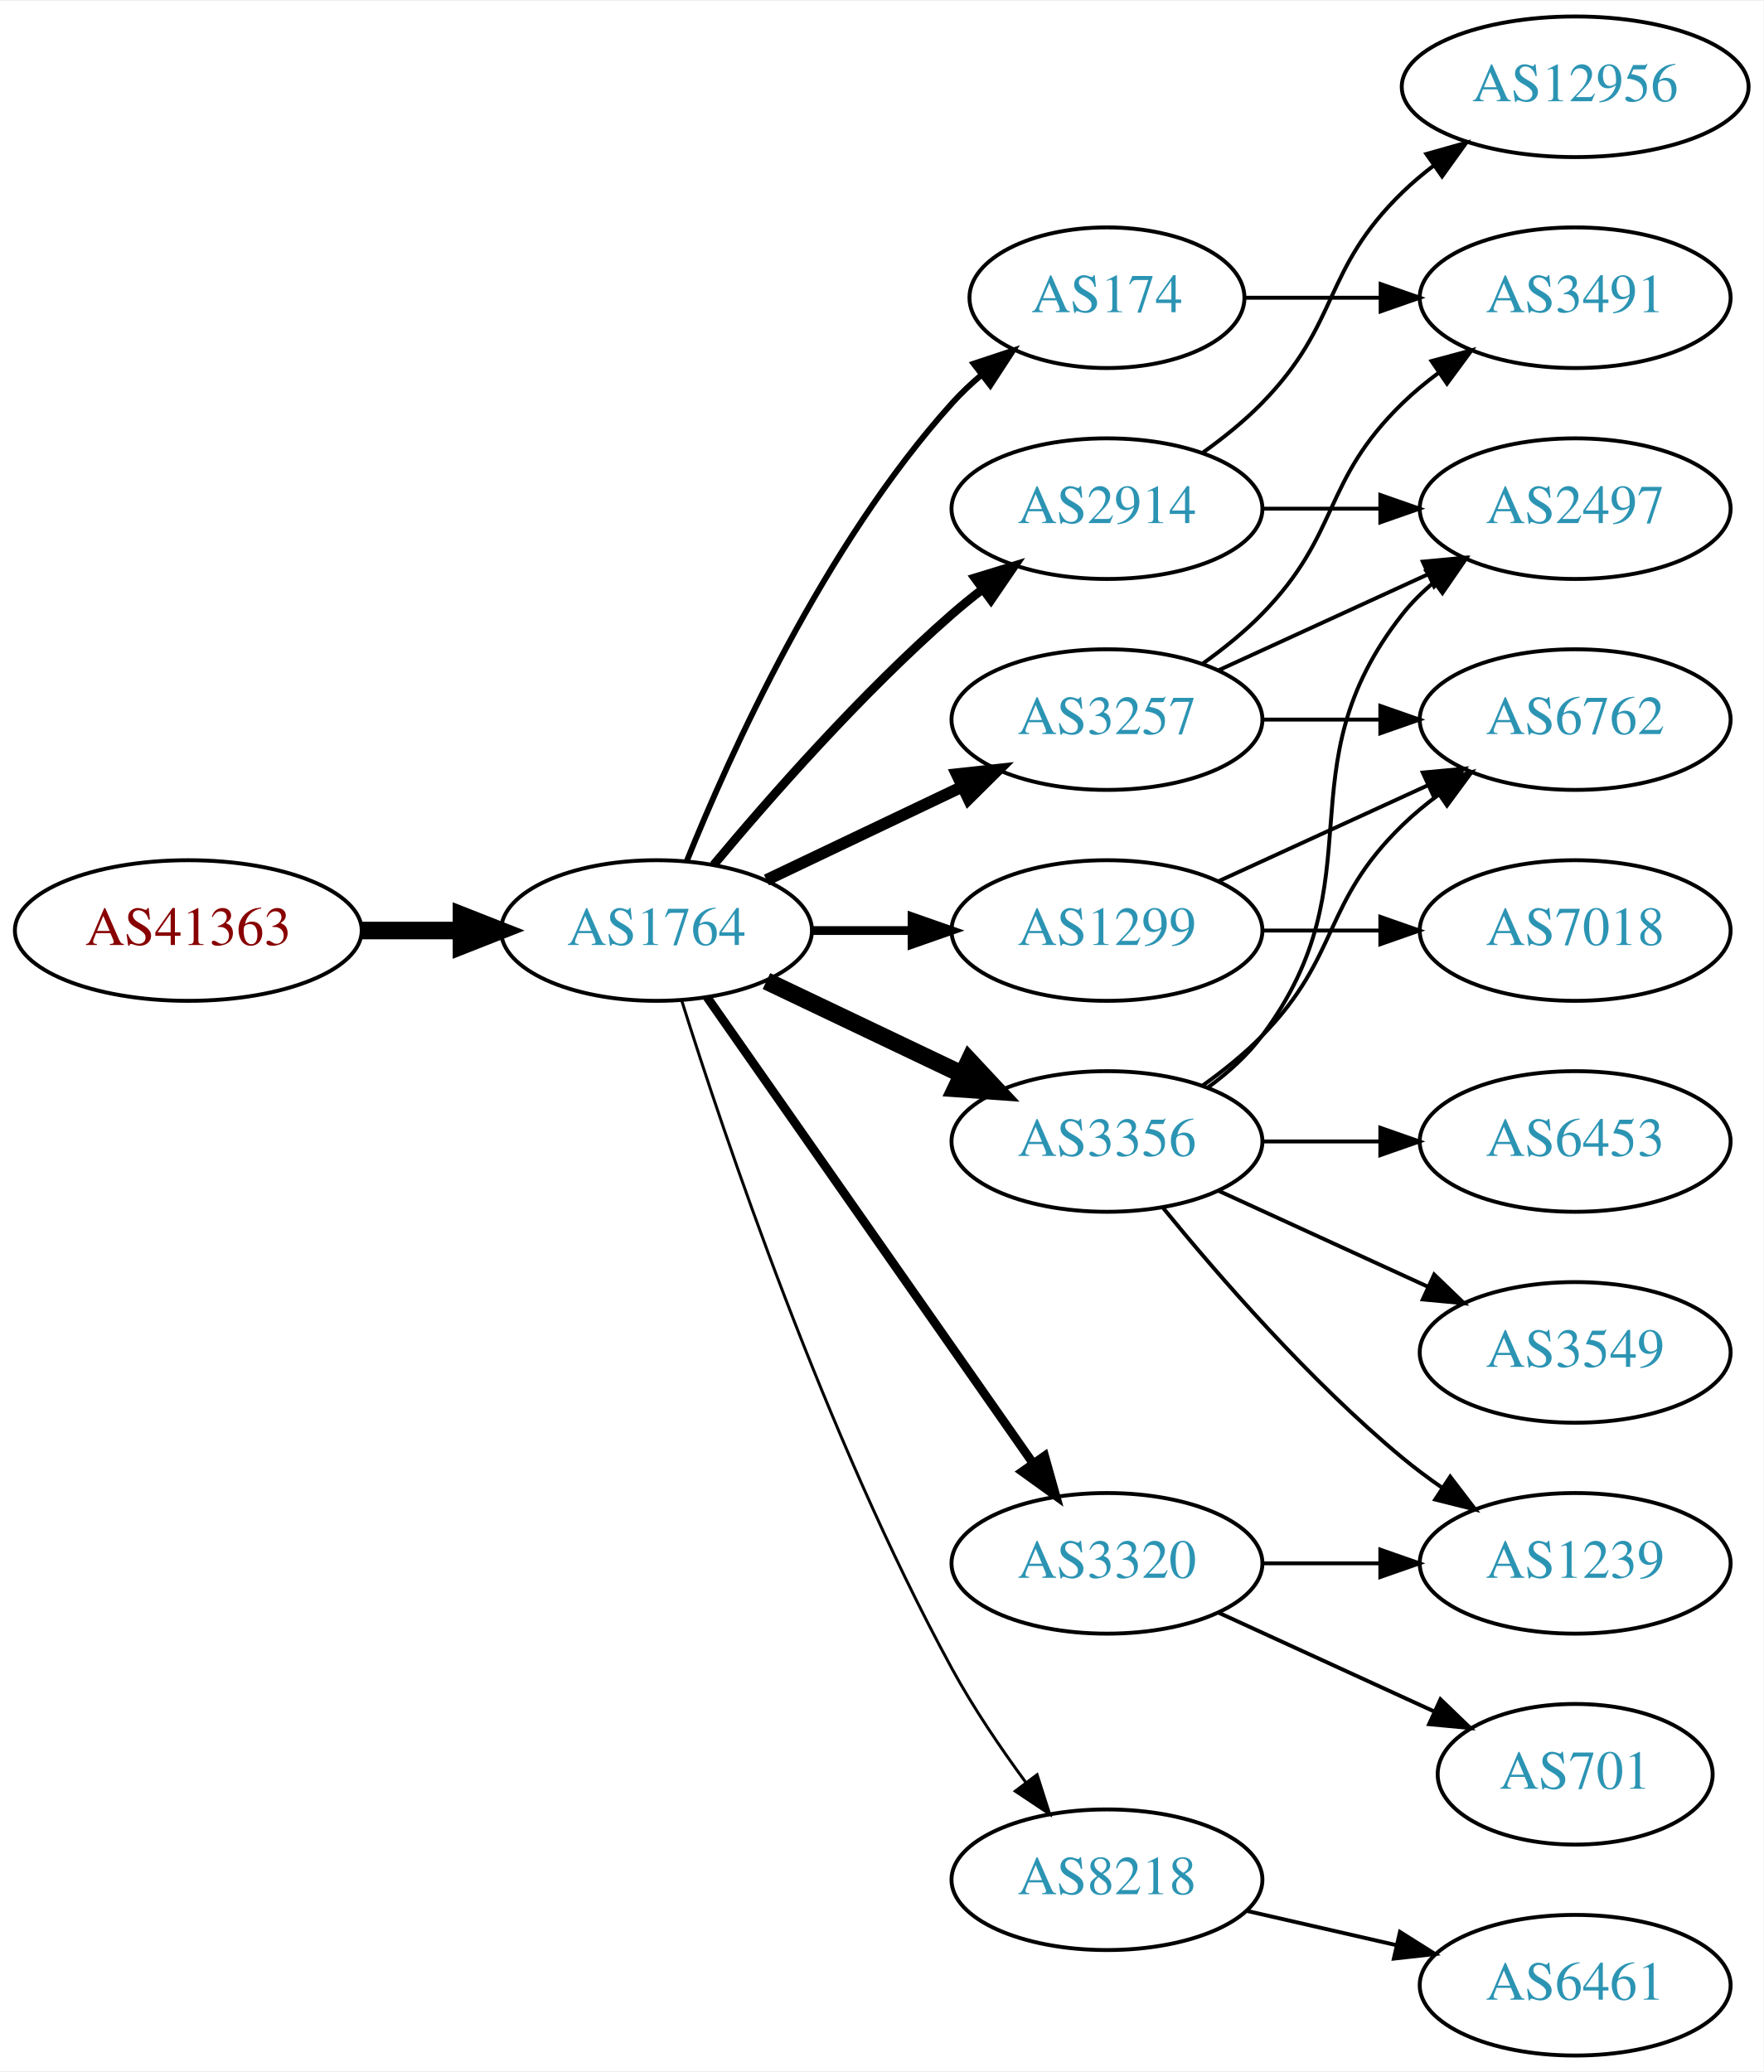
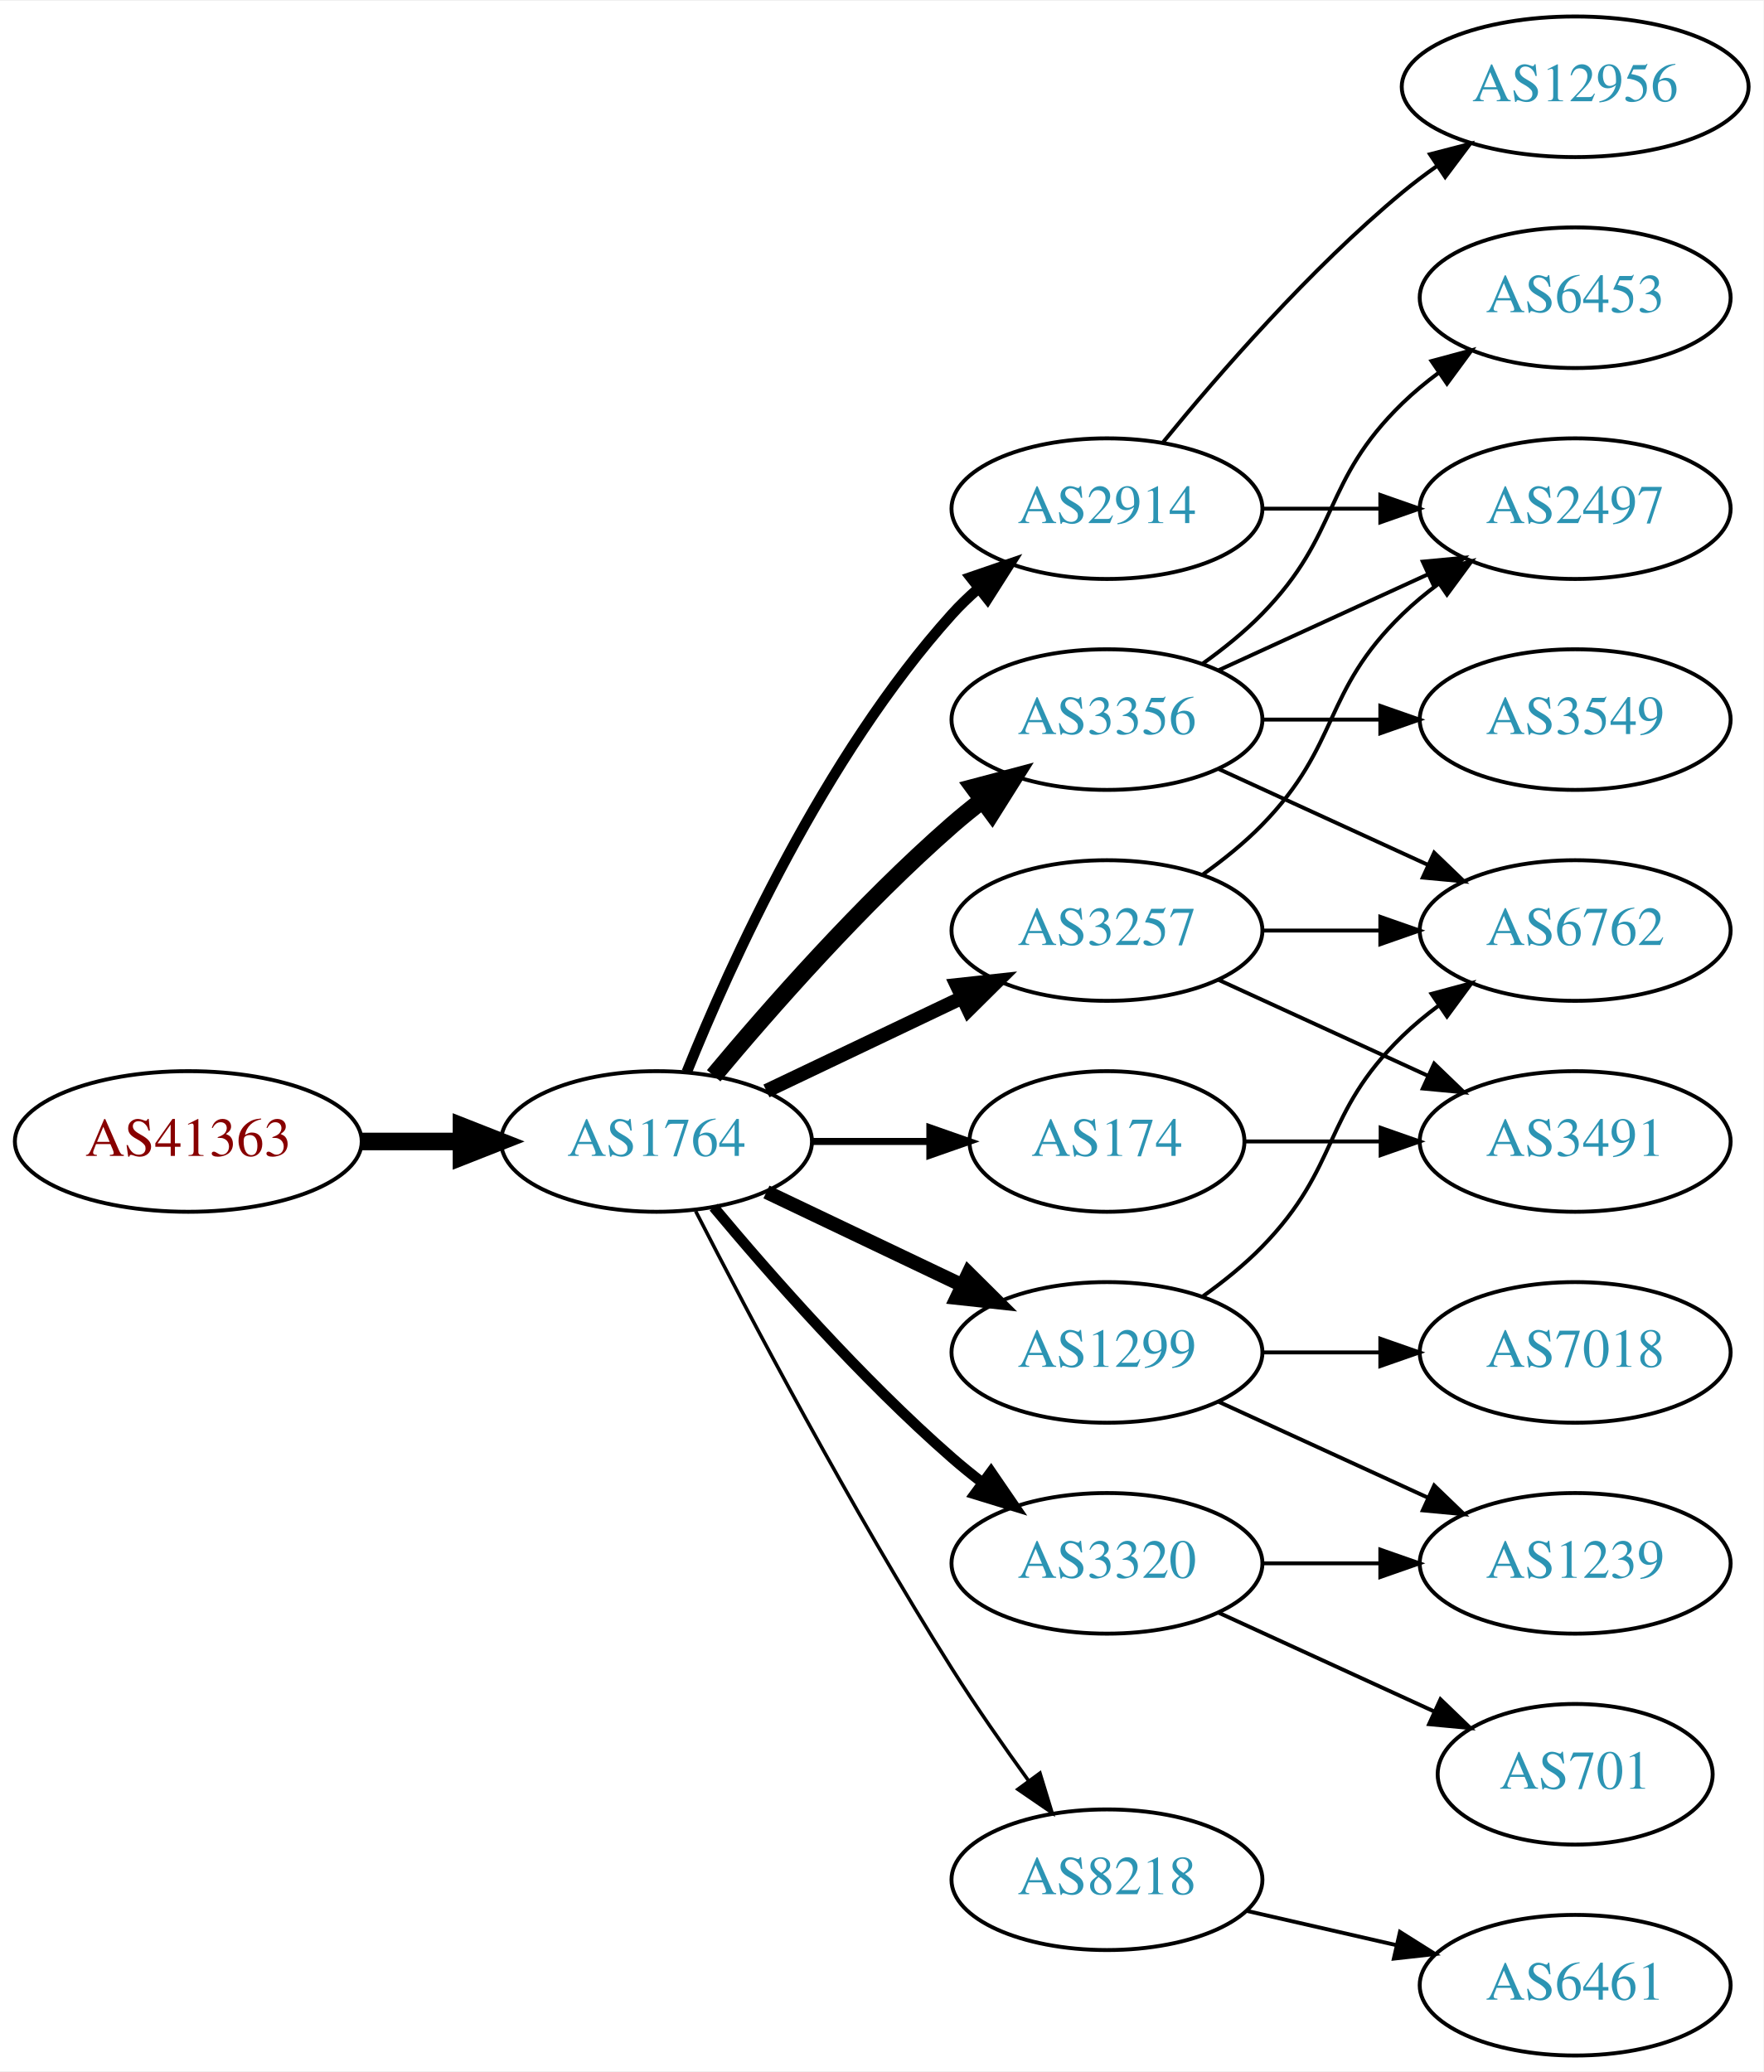
<svg xmlns="http://www.w3.org/2000/svg" xmlns:xlink="http://www.w3.org/1999/xlink" width="451pt" height="530pt" viewBox="0.00 0.00 451.37 530.00">
  <g id="graph0" class="graph" transform="scale(1 1) rotate(0) translate(4 526)">
    <polygon fill="white" stroke="none" points="-4,4 -4,-526 447.37,-526 447.37,4 -4,4" />
    <g id="node1" class="node">
      <g id="a_node1">
        <a xlink:href="/asn/41363" xlink:title="AS41363 ~ DI Gabriele Maria Plutzar [AT]">
-           <ellipse fill="#ffffff" stroke="black" cx="44.196" cy="-288" rx="44.393" ry="18" />
-           <text text-anchor="middle" x="44.196" y="-284.3" font-family="Times,serif" font-size="14.00" fill="#880000">AS41363</text>
+           <ellipse fill="#ffffff" stroke="black" cx="44.196" cy="-234" rx="44.393" ry="18" />
+           <text text-anchor="middle" x="44.196" y="-230.3" font-family="Times,serif" font-size="14.00" fill="#880000">AS41363</text>
        </a>
      </g>
    </g>
    <g id="node2" class="node">
      <g id="a_node2">
        <a xlink:href="/asn/1764" xlink:title="AS1764 ~ NEXTLAYER-AS [AT]">
-           <ellipse fill="#ffffff" stroke="black" cx="164.039" cy="-288" rx="39.794" ry="18" />
-           <text text-anchor="middle" x="164.039" y="-284.3" font-family="Times,serif" font-size="14.00" fill="#2c94b3">AS1764</text>
+           <ellipse fill="#ffffff" stroke="black" cx="164.039" cy="-234" rx="39.794" ry="18" />
+           <text text-anchor="middle" x="164.039" y="-230.3" font-family="Times,serif" font-size="14.00" fill="#2c94b3">AS1764</text>
        </a>
      </g>
    </g>
    <g id="edge1" class="edge">
-       <path fill="none" stroke="black" stroke-width="4.5" d="M88.407,-288C96.72,-288 105.482,-288 113.965,-288" />
-       <polygon fill="black" stroke="black" stroke-width="4.5" points="114.123,-291.938 124.123,-288 114.123,-284.063 114.123,-291.938" />
+       <path fill="none" stroke="black" stroke-width="4.5" d="M88.407,-234C96.72,-234 105.482,-234 113.965,-234" />
+       <polygon fill="black" stroke="black" stroke-width="4.5" points="114.123,-237.938 124.123,-234 114.123,-230.063 114.123,-237.938" />
    </g>
    <g id="node3" class="node">
      <g id="a_node3">
        <a xlink:href="/asn/2914" xlink:title="AS2914 ~ NTT America, Inc. [US]">
          <ellipse fill="#ffffff" stroke="black" cx="279.332" cy="-396" rx="39.794" ry="18" />
          <text text-anchor="middle" x="279.332" y="-392.3" font-family="Times,serif" font-size="14.00" fill="#2c94b3">AS2914</text>
        </a>
      </g>
    </g>
    <g id="edge2" class="edge">
-       <path fill="none" stroke="black" stroke-width="2.25" d="M178.669,-304.817C192.951,-321.929 216.498,-348.745 239.685,-369 242.151,-371.154 244.789,-373.294 247.487,-375.372" />
-       <polygon fill="black" stroke="black" stroke-width="2.25" points="245.512,-378.264 255.641,-381.37 249.66,-372.625 245.512,-378.264" />
+       <path fill="none" stroke="black" stroke-width="2.7" d="M171.786,-251.787C182.837,-279.243 206.891,-332.578 239.685,-369 241.688,-371.224 243.906,-373.363 246.239,-375.397" />
+       <polygon fill="black" stroke="black" stroke-width="2.7" points="244.437,-378.433 254.458,-381.873 248.769,-372.935 244.437,-378.433" />
    </g>
    <g id="node4" class="node">
      <g id="a_node4">
-         <a xlink:href="/asn/3356" xlink:title="AS3356 ~ Level 3 Parent, LLC [US]">
-           <ellipse fill="#ffffff" stroke="black" cx="279.332" cy="-234" rx="39.794" ry="18" />
-           <text text-anchor="middle" x="279.332" y="-230.3" font-family="Times,serif" font-size="14.00" fill="#2c94b3">AS3356</text>
+         <a xlink:href="/asn/1299" xlink:title="AS1299 ~ Telia Carrier [EU]">
+           <ellipse fill="#ffffff" stroke="black" cx="279.332" cy="-180" rx="39.794" ry="18" />
+           <text text-anchor="middle" x="279.332" y="-176.3" font-family="Times,serif" font-size="14.00" fill="#2c94b3">AS1299</text>
        </a>
      </g>
    </g>
    <g id="edge3" class="edge">
-       <path fill="none" stroke="black" stroke-width="4.5" d="M192.175,-275.066C207.169,-267.919 225.99,-258.948 242.213,-251.215" />
-       <polygon fill="black" stroke="black" stroke-width="4.5" points="244.084,-254.686 251.417,-246.829 240.695,-247.577 244.084,-254.686" />
+       <path fill="none" stroke="black" stroke-width="3.6" d="M192.175,-221.066C207.169,-213.919 225.99,-204.948 242.213,-197.215" />
+       <polygon fill="black" stroke="black" stroke-width="3.6" points="243.895,-200.291 251.417,-192.829 240.884,-193.972 243.895,-200.291" />
    </g>
    <g id="node5" class="node">
      <g id="a_node5">
-         <a xlink:href="/asn/174" xlink:title="AS174 ~ Cogent Communications [US]">
-           <ellipse fill="#ffffff" stroke="black" cx="279.332" cy="-450" rx="35.194" ry="18" />
-           <text text-anchor="middle" x="279.332" y="-446.3" font-family="Times,serif" font-size="14.00" fill="#2c94b3">AS174</text>
+         <a xlink:href="/asn/3257" xlink:title="AS3257 ~ GTT [DE]">
+           <ellipse fill="#ffffff" stroke="black" cx="279.332" cy="-288" rx="39.794" ry="18" />
+           <text text-anchor="middle" x="279.332" y="-284.3" font-family="Times,serif" font-size="14.00" fill="#2c94b3">AS3257</text>
        </a>
      </g>
    </g>
    <g id="edge4" class="edge">
-       <path fill="none" stroke="black" stroke-width="1.5" d="M171.786,-305.787C182.837,-333.243 206.891,-386.578 239.685,-423 242.001,-425.572 244.606,-428.03 247.341,-430.343" />
-       <polygon fill="black" stroke="black" stroke-width="1.5" points="245.207,-433.117 255.264,-436.448 249.479,-427.572 245.207,-433.117" />
+       <path fill="none" stroke="black" stroke-width="3.6" d="M192.175,-246.934C207.169,-254.081 225.99,-263.052 242.213,-270.785" />
+       <polygon fill="black" stroke="black" stroke-width="3.6" points="240.884,-274.028 251.417,-275.171 243.895,-267.709 240.884,-274.028" />
    </g>
    <g id="node6" class="node">
      <g id="a_node6">
+         <a xlink:href="/asn/3356" xlink:title="AS3356 ~ Level 3 Parent, LLC [US]">
+           <ellipse fill="#ffffff" stroke="black" cx="279.332" cy="-342" rx="39.794" ry="18" />
+           <text text-anchor="middle" x="279.332" y="-338.3" font-family="Times,serif" font-size="14.00" fill="#2c94b3">AS3356</text>
+         </a>
+       </g>
+     </g>
+     <g id="edge5" class="edge">
+       <path fill="none" stroke="black" stroke-width="4.5" d="M178.669,-250.817C192.951,-267.929 216.498,-294.745 239.685,-315 242.151,-317.154 244.789,-319.294 247.487,-321.372" />
+       <polygon fill="black" stroke="black" stroke-width="4.5" points="245.252,-324.616 255.641,-327.37 249.919,-318.273 245.252,-324.616" />
+     </g>
+     <g id="node7" class="node">
+       <g id="a_node7">
        <a xlink:href="/asn/3320" xlink:title="AS3320 ~ DTAG [DE]">
          <ellipse fill="#ffffff" stroke="black" cx="279.332" cy="-126" rx="39.794" ry="18" />
          <text text-anchor="middle" x="279.332" y="-122.3" font-family="Times,serif" font-size="14.00" fill="#2c94b3">AS3320</text>
        </a>
      </g>
    </g>
-     <g id="edge5" class="edge">
-       <path fill="none" stroke="black" stroke-width="2.25" d="M176.949,-270.969C196.871,-242.483 237.06,-185.015 260.41,-151.626" />
-       <polygon fill="black" stroke="black" stroke-width="2.25" points="263.377,-153.491 266.24,-143.29 257.641,-149.479 263.377,-153.491" />
-     </g>
-     <g id="node7" class="node">
-       <g id="a_node7">
-         <a xlink:href="/asn/3257" xlink:title="AS3257 ~ GTT [DE]">
-           <ellipse fill="#ffffff" stroke="black" cx="279.332" cy="-342" rx="39.794" ry="18" />
-           <text text-anchor="middle" x="279.332" y="-338.3" font-family="Times,serif" font-size="14.00" fill="#2c94b3">AS3257</text>
-         </a>
-       </g>
-     </g>
    <g id="edge6" class="edge">
-       <path fill="none" stroke="black" stroke-width="3" d="M192.175,-300.934C207.169,-308.081 225.99,-317.052 242.213,-324.785" />
-       <polygon fill="black" stroke="black" stroke-width="3" points="240.884,-328.028 251.417,-329.171 243.895,-321.709 240.884,-328.028" />
+       <path fill="none" stroke="black" stroke-width="2.7" d="M178.669,-217.183C192.951,-200.071 216.498,-173.255 239.685,-153 242.151,-150.846 244.789,-148.706 247.487,-146.628" />
+       <polygon fill="black" stroke="black" stroke-width="2.7" points="249.66,-149.375 255.641,-140.63 245.512,-143.736 249.66,-149.375" />
    </g>
    <g id="node8" class="node">
      <g id="a_node8">
+         <a xlink:href="/asn/174" xlink:title="AS174 ~ Cogent Communications [US]">
+           <ellipse fill="#ffffff" stroke="black" cx="279.332" cy="-234" rx="35.194" ry="18" />
+           <text text-anchor="middle" x="279.332" y="-230.3" font-family="Times,serif" font-size="14.00" fill="#2c94b3">AS174</text>
+         </a>
+       </g>
+     </g>
+     <g id="edge7" class="edge">
+       <path fill="none" stroke="black" stroke-width="1.8" d="M203.711,-234C213.416,-234 223.907,-234 233.87,-234" />
+       <polygon fill="black" stroke="black" stroke-width="1.8" points="234.006,-237.5 244.006,-234 234.006,-230.5 234.006,-237.5" />
+     </g>
+     <g id="node9" class="node">
+       <g id="a_node9">
        <a xlink:href="/asn/8218" xlink:title="AS8218 ~ legacy Neotelecoms [FR]">
          <ellipse fill="#ffffff" stroke="black" cx="279.332" cy="-45" rx="39.794" ry="18" />
          <text text-anchor="middle" x="279.332" y="-41.3" font-family="Times,serif" font-size="14.00" fill="#2c94b3">AS8218</text>
        </a>
      </g>
    </g>
-     <g id="edge7" class="edge">
-       <path fill="none" stroke="black" stroke-width="0.75" d="M170.46,-270.159C181.231,-235.854 207.122,-158.797 239.685,-99 245.117,-89.026 252.091,-78.731 258.617,-69.84" />
-       <polygon fill="black" stroke="black" stroke-width="0.75" points="261.45,-71.895 264.67,-61.802 255.858,-67.684 261.45,-71.895" />
-     </g>
-     <g id="node9" class="node">
-       <g id="a_node9">
-         <a xlink:href="/asn/1299" xlink:title="AS1299 ~ Telia Carrier [EU]">
-           <ellipse fill="#ffffff" stroke="black" cx="279.332" cy="-288" rx="39.794" ry="18" />
-           <text text-anchor="middle" x="279.332" y="-284.3" font-family="Times,serif" font-size="14.00" fill="#2c94b3">AS1299</text>
-         </a>
-       </g>
-     </g>
    <g id="edge8" class="edge">
-       <path fill="none" stroke="black" stroke-width="2.25" d="M203.711,-288C211.914,-288 220.678,-288 229.21,-288" />
-       <polygon fill="black" stroke="black" stroke-width="2.25" points="229.449,-291.5 239.449,-288 229.449,-284.5 229.449,-291.5" />
-     </g>
-     <g id="node13" class="node">
-       <g id="a_node13">
+       <path fill="none" stroke="black" stroke-width="0.9" d="M174.065,-216.148C187.501,-189.945 213.95,-139.763 239.685,-99 245.748,-89.396 252.868,-79.187 259.333,-70.261" />
+       <polygon fill="black" stroke="black" stroke-width="0.9" points="262.185,-72.291 265.276,-62.157 256.54,-68.152 262.185,-72.291" />
+     </g>
+     <g id="node10" class="node">
+       <g id="a_node10">
+         <a xlink:href="/asn/12956" xlink:title="AS12956 ~ TELXIUS [ES]">
+           <ellipse fill="#ffffff" stroke="black" cx="399.174" cy="-504" rx="44.393" ry="18" />
+           <text text-anchor="middle" x="399.174" y="-500.3" font-family="Times,serif" font-size="14.00" fill="#2c94b3">AS12956</text>
+         </a>
+       </g>
+     </g>
+     <g id="edge9" class="edge">
+       <path fill="none" stroke="black" d="M293.751,-413.065C307.865,-430.375 331.28,-457.345 354.978,-477 357.716,-479.271 360.659,-481.494 363.677,-483.63" />
+       <polygon fill="black" stroke="black" points="362.009,-486.725 372.266,-489.379 365.903,-480.908 362.009,-486.725" />
+     </g>
+     <g id="node11" class="node">
+       <g id="a_node11">
        <a xlink:href="/asn/2497" xlink:title="AS2497 ~ Internet Initiative Japan Inc. [JP]">
          <ellipse fill="#ffffff" stroke="black" cx="399.174" cy="-396" rx="39.794" ry="18" />
          <text text-anchor="middle" x="399.174" y="-392.3" font-family="Times,serif" font-size="14.00" fill="#2c94b3">AS2497</text>
        </a>
      </g>
    </g>
-     <g id="edge14" class="edge">
+     <g id="edge10" class="edge">
      <path fill="none" stroke="black" d="M319.244,-396C328.798,-396 339.147,-396 349.11,-396" />
      <polygon fill="black" stroke="black" points="349.302,-399.5 359.302,-396 349.302,-392.5 349.302,-399.5" />
    </g>
-     <g id="node15" class="node">
-       <g id="a_node15">
-         <a xlink:href="/asn/12956" xlink:title="AS12956 ~ TELXIUS [ES]">
-           <ellipse fill="#ffffff" stroke="black" cx="399.174" cy="-504" rx="44.393" ry="18" />
-           <text text-anchor="middle" x="399.174" y="-500.3" font-family="Times,serif" font-size="14.00" fill="#2c94b3">AS12956</text>
-         </a>
-       </g>
-     </g>
-     <g id="edge15" class="edge">
-       <path fill="none" stroke="black" d="M303.926,-410.389C309.182,-414.148 314.513,-418.437 318.978,-423 339.151,-443.617 334.285,-456.906 354.978,-477 357.464,-479.414 360.202,-481.722 363.055,-483.9" />
-       <polygon fill="black" stroke="black" points="361.092,-486.798 371.291,-489.671 365.11,-481.066 361.092,-486.798" />
-     </g>
-     <g id="node10" class="node">
-       <g id="a_node10">
+     <g id="node12" class="node">
+       <g id="a_node12">
        <a xlink:href="/asn/6762" xlink:title="AS6762 ~ TELECOM ITALIA SPARKLE S.p.A. [IT]">
-           <ellipse fill="#ffffff" stroke="black" cx="399.174" cy="-342" rx="39.794" ry="18" />
-           <text text-anchor="middle" x="399.174" y="-338.3" font-family="Times,serif" font-size="14.00" fill="#2c94b3">AS6762</text>
-         </a>
-       </g>
-     </g>
-     <g id="edge9" class="edge">
-       <path fill="none" stroke="black" d="M303.926,-248.389C309.182,-252.148 314.513,-256.437 318.978,-261 339.151,-281.617 334.285,-294.906 354.978,-315 357.823,-317.763 360.997,-320.386 364.297,-322.834" />
-       <polygon fill="black" stroke="black" points="362.414,-325.786 372.645,-328.538 366.363,-320.006 362.414,-325.786" />
-     </g>
-     <g id="node11" class="node">
-       <g id="a_node11">
+           <ellipse fill="#ffffff" stroke="black" cx="399.174" cy="-288" rx="39.794" ry="18" />
+           <text text-anchor="middle" x="399.174" y="-284.3" font-family="Times,serif" font-size="14.00" fill="#2c94b3">AS6762</text>
+         </a>
+       </g>
+     </g>
+     <g id="edge18" class="edge">
+       <path fill="none" stroke="black" d="M303.926,-194.389C309.182,-198.148 314.513,-202.437 318.978,-207 339.151,-227.617 334.285,-240.906 354.978,-261 357.823,-263.763 360.997,-266.386 364.297,-268.834" />
+       <polygon fill="black" stroke="black" points="362.414,-271.786 372.645,-274.538 366.363,-266.006 362.414,-271.786" />
+     </g>
+     <g id="node16" class="node">
+       <g id="a_node16">
+         <a xlink:href="/asn/7018" xlink:title="AS7018 ~ AT&amp;T Services, Inc. [US]">
+           <ellipse fill="#ffffff" stroke="black" cx="399.174" cy="-180" rx="39.794" ry="18" />
+           <text text-anchor="middle" x="399.174" y="-176.3" font-family="Times,serif" font-size="14.00" fill="#2c94b3">AS7018</text>
+         </a>
+       </g>
+     </g>
+     <g id="edge19" class="edge">
+       <path fill="none" stroke="black" d="M319.244,-180C328.798,-180 339.147,-180 349.11,-180" />
+       <polygon fill="black" stroke="black" points="349.302,-183.5 359.302,-180 349.302,-176.5 349.302,-183.5" />
+     </g>
+     <g id="node17" class="node">
+       <g id="a_node17">
        <a xlink:href="/asn/1239" xlink:title="AS1239 ~ Sprint [US]">
          <ellipse fill="#ffffff" stroke="black" cx="399.174" cy="-126" rx="39.794" ry="18" />
          <text text-anchor="middle" x="399.174" y="-122.3" font-family="Times,serif" font-size="14.00" fill="#2c94b3">AS1239</text>
        </a>
      </g>
    </g>
-     <g id="edge10" class="edge">
-       <path fill="none" stroke="black" d="M293.751,-216.935C307.865,-199.625 331.28,-172.655 354.978,-153 358.194,-150.332 361.695,-147.73 365.265,-145.259" />
-       <polygon fill="black" stroke="black" points="367.189,-148.183 373.622,-139.764 363.343,-142.334 367.189,-148.183" />
-     </g>
-     <g id="node12" class="node">
-       <g id="a_node12">
-         <a xlink:href="/asn/6453" xlink:title="AS6453 ~ TATA COMMUNICATIONS (AMERICA) INC [US]">
+     <g id="edge20" class="edge">
+       <path fill="none" stroke="black" d="M307.96,-167.339C323.917,-160.027 344.188,-150.739 361.471,-142.819" />
+       <polygon fill="black" stroke="black" points="363.085,-145.929 370.718,-138.581 360.169,-139.565 363.085,-145.929" />
+     </g>
+     <g id="edge12" class="edge">
+       <path fill="none" stroke="black" d="M303.926,-302.389C309.182,-306.148 314.513,-310.437 318.978,-315 339.151,-335.617 334.285,-348.906 354.978,-369 357.823,-371.763 360.997,-374.386 364.297,-376.834" />
+       <polygon fill="black" stroke="black" points="362.414,-379.786 372.645,-382.538 366.363,-374.006 362.414,-379.786" />
+     </g>
+     <g id="edge11" class="edge">
+       <path fill="none" stroke="black" d="M319.244,-288C328.798,-288 339.147,-288 349.11,-288" />
+       <polygon fill="black" stroke="black" points="349.302,-291.5 359.302,-288 349.302,-284.5 349.302,-291.5" />
+     </g>
+     <g id="node13" class="node">
+       <g id="a_node13">
+         <a xlink:href="/asn/3491" xlink:title="AS3491 ~ PCCW Global, Inc. [US]">
          <ellipse fill="#ffffff" stroke="black" cx="399.174" cy="-234" rx="39.794" ry="18" />
-           <text text-anchor="middle" x="399.174" y="-230.3" font-family="Times,serif" font-size="14.00" fill="#2c94b3">AS6453</text>
-         </a>
-       </g>
-     </g>
-     <g id="edge11" class="edge">
-       <path fill="none" stroke="black" d="M319.244,-234C328.798,-234 339.147,-234 349.11,-234" />
-       <polygon fill="black" stroke="black" points="349.302,-237.5 359.302,-234 349.302,-230.5 349.302,-237.5" />
-     </g>
-     <g id="edge12" class="edge">
-       <path fill="none" stroke="black" d="M305.262,-247.882C310.338,-251.611 315.256,-256.016 318.978,-261 349.249,-301.542 323.679,-329.246 354.978,-369 357.303,-371.953 360.047,-374.67 363.006,-377.147" />
-       <polygon fill="black" stroke="black" points="361.065,-380.064 371.203,-383.145 365.199,-374.415 361.065,-380.064" />
+           <text text-anchor="middle" x="399.174" y="-230.3" font-family="Times,serif" font-size="14.00" fill="#2c94b3">AS3491</text>
+         </a>
+       </g>
+     </g>
+     <g id="edge13" class="edge">
+       <path fill="none" stroke="black" d="M307.96,-275.339C323.917,-268.027 344.188,-258.739 361.471,-250.819" />
+       <polygon fill="black" stroke="black" points="363.085,-253.929 370.718,-246.581 360.169,-247.565 363.085,-253.929" />
+     </g>
+     <g id="edge14" class="edge">
+       <path fill="none" stroke="black" d="M307.96,-354.661C323.917,-361.973 344.188,-371.261 361.471,-379.181" />
+       <polygon fill="black" stroke="black" points="360.169,-382.435 370.718,-383.419 363.085,-376.071 360.169,-382.435" />
+     </g>
+     <g id="edge15" class="edge">
+       <path fill="none" stroke="black" d="M307.96,-329.339C323.917,-322.027 344.188,-312.739 361.471,-304.819" />
+       <polygon fill="black" stroke="black" points="363.085,-307.929 370.718,-300.581 360.169,-301.565 363.085,-307.929" />
    </g>
    <g id="node14" class="node">
      <g id="a_node14">
        <a xlink:href="/asn/3549" xlink:title="AS3549 ~ Level 3 Parent, LLC [US]">
-           <ellipse fill="#ffffff" stroke="black" cx="399.174" cy="-180" rx="39.794" ry="18" />
-           <text text-anchor="middle" x="399.174" y="-176.3" font-family="Times,serif" font-size="14.00" fill="#2c94b3">AS3549</text>
-         </a>
-       </g>
-     </g>
-     <g id="edge13" class="edge">
-       <path fill="none" stroke="black" d="M307.96,-221.339C323.917,-214.027 344.188,-204.739 361.471,-196.819" />
-       <polygon fill="black" stroke="black" points="363.085,-199.929 370.718,-192.581 360.169,-193.565 363.085,-199.929" />
-     </g>
-     <g id="node16" class="node">
-       <g id="a_node16">
-         <a xlink:href="/asn/3491" xlink:title="AS3491 ~ PCCW Global, Inc. [US]">
+           <ellipse fill="#ffffff" stroke="black" cx="399.174" cy="-342" rx="39.794" ry="18" />
+           <text text-anchor="middle" x="399.174" y="-338.3" font-family="Times,serif" font-size="14.00" fill="#2c94b3">AS3549</text>
+         </a>
+       </g>
+     </g>
+     <g id="edge16" class="edge">
+       <path fill="none" stroke="black" d="M319.244,-342C328.798,-342 339.147,-342 349.11,-342" />
+       <polygon fill="black" stroke="black" points="349.302,-345.5 359.302,-342 349.302,-338.5 349.302,-345.5" />
+     </g>
+     <g id="node15" class="node">
+       <g id="a_node15">
+         <a xlink:href="/asn/6453" xlink:title="AS6453 ~ TATA COMMUNICATIONS (AMERICA) INC [US]">
          <ellipse fill="#ffffff" stroke="black" cx="399.174" cy="-450" rx="39.794" ry="18" />
-           <text text-anchor="middle" x="399.174" y="-446.3" font-family="Times,serif" font-size="14.00" fill="#2c94b3">AS3491</text>
-         </a>
-       </g>
-     </g>
-     <g id="edge21" class="edge">
-       <path fill="none" stroke="black" d="M314.733,-450C325.557,-450 337.725,-450 349.352,-450" />
-       <polygon fill="black" stroke="black" points="349.383,-453.5 359.383,-450 349.383,-446.5 349.383,-453.5" />
-     </g>
-     <g id="edge20" class="edge">
+           <text text-anchor="middle" x="399.174" y="-446.3" font-family="Times,serif" font-size="14.00" fill="#2c94b3">AS6453</text>
+         </a>
+       </g>
+     </g>
+     <g id="edge17" class="edge">
+       <path fill="none" stroke="black" d="M303.926,-356.389C309.182,-360.148 314.513,-364.437 318.978,-369 339.151,-389.617 334.285,-402.906 354.978,-423 357.823,-425.763 360.997,-428.386 364.297,-430.834" />
+       <polygon fill="black" stroke="black" points="362.414,-433.786 372.645,-436.538 366.363,-428.006 362.414,-433.786" />
+     </g>
+     <g id="edge22" class="edge">
      <path fill="none" stroke="black" d="M319.244,-126C328.798,-126 339.147,-126 349.11,-126" />
      <polygon fill="black" stroke="black" points="349.302,-129.5 359.302,-126 349.302,-122.5 349.302,-129.5" />
    </g>
-     <g id="node17" class="node">
-       <g id="a_node17">
+     <g id="node18" class="node">
+       <g id="a_node18">
        <a xlink:href="/asn/701" xlink:title="AS701 ~ UUNET [US]">
          <ellipse fill="#ffffff" stroke="black" cx="399.174" cy="-72" rx="35.194" ry="18" />
          <text text-anchor="middle" x="399.174" y="-68.3" font-family="Times,serif" font-size="14.00" fill="#2c94b3">AS701</text>
        </a>
      </g>
    </g>
-     <g id="edge19" class="edge">
+     <g id="edge21" class="edge">
      <path fill="none" stroke="black" d="M307.96,-113.339C324.377,-105.817 345.358,-96.202 362.955,-88.139" />
      <polygon fill="black" stroke="black" points="364.7,-91.189 372.332,-83.842 361.783,-84.826 364.7,-91.189" />
    </g>
-     <g id="edge17" class="edge">
-       <path fill="none" stroke="black" d="M319.244,-342C328.798,-342 339.147,-342 349.11,-342" />
-       <polygon fill="black" stroke="black" points="349.302,-345.5 359.302,-342 349.302,-338.5 349.302,-345.5" />
-     </g>
-     <g id="edge16" class="edge">
-       <path fill="none" stroke="black" d="M307.96,-354.661C323.917,-361.973 344.188,-371.261 361.471,-379.181" />
-       <polygon fill="black" stroke="black" points="360.169,-382.435 370.718,-383.419 363.085,-376.071 360.169,-382.435" />
-     </g>
-     <g id="edge18" class="edge">
-       <path fill="none" stroke="black" d="M303.926,-356.389C309.182,-360.148 314.513,-364.437 318.978,-369 339.151,-389.617 334.285,-402.906 354.978,-423 357.823,-425.763 360.997,-428.386 364.297,-430.834" />
-       <polygon fill="black" stroke="black" points="362.414,-433.786 372.645,-436.538 366.363,-428.006 362.414,-433.786" />
-     </g>
-     <g id="node18" class="node">
-       <g id="a_node18">
+     <g id="edge24" class="edge">
+       <path fill="none" stroke="black" d="M314.733,-234C325.557,-234 337.725,-234 349.352,-234" />
+       <polygon fill="black" stroke="black" points="349.383,-237.5 359.383,-234 349.383,-230.5 349.383,-237.5" />
+     </g>
+     <g id="node19" class="node">
+       <g id="a_node19">
        <a xlink:href="/asn/6461" xlink:title="AS6461 ~ ZAYO-6461 [US]">
          <ellipse fill="#ffffff" stroke="black" cx="399.174" cy="-18" rx="39.794" ry="18" />
          <text text-anchor="middle" x="399.174" y="-14.3" font-family="Times,serif" font-size="14.00" fill="#2c94b3">AS6461</text>
        </a>
      </g>
    </g>
-     <g id="edge22" class="edge">
+     <g id="edge23" class="edge">
      <path fill="none" stroke="black" d="M315.051,-37.045C327.051,-34.296 340.672,-31.175 353.364,-28.267" />
      <polygon fill="black" stroke="black" points="354.33,-31.636 363.296,-25.991 352.767,-24.813 354.33,-31.636" />
    </g>
-     <g id="edge24" class="edge">
-       <path fill="none" stroke="black" d="M307.96,-300.661C323.917,-307.973 344.188,-317.261 361.471,-325.181" />
-       <polygon fill="black" stroke="black" points="360.169,-328.435 370.718,-329.419 363.085,-322.071 360.169,-328.435" />
-     </g>
-     <g id="node19" class="node">
-       <g id="a_node19">
-         <a xlink:href="/asn/7018" xlink:title="AS7018 ~ AT&amp;T Services, Inc. [US]">
-           <ellipse fill="#ffffff" stroke="black" cx="399.174" cy="-288" rx="39.794" ry="18" />
-           <text text-anchor="middle" x="399.174" y="-284.3" font-family="Times,serif" font-size="14.00" fill="#2c94b3">AS7018</text>
-         </a>
-       </g>
-     </g>
-     <g id="edge23" class="edge">
-       <path fill="none" stroke="black" d="M319.244,-288C328.798,-288 339.147,-288 349.11,-288" />
-       <polygon fill="black" stroke="black" points="349.302,-291.5 359.302,-288 349.302,-284.5 349.302,-291.5" />
-     </g>
  </g>
</svg>
